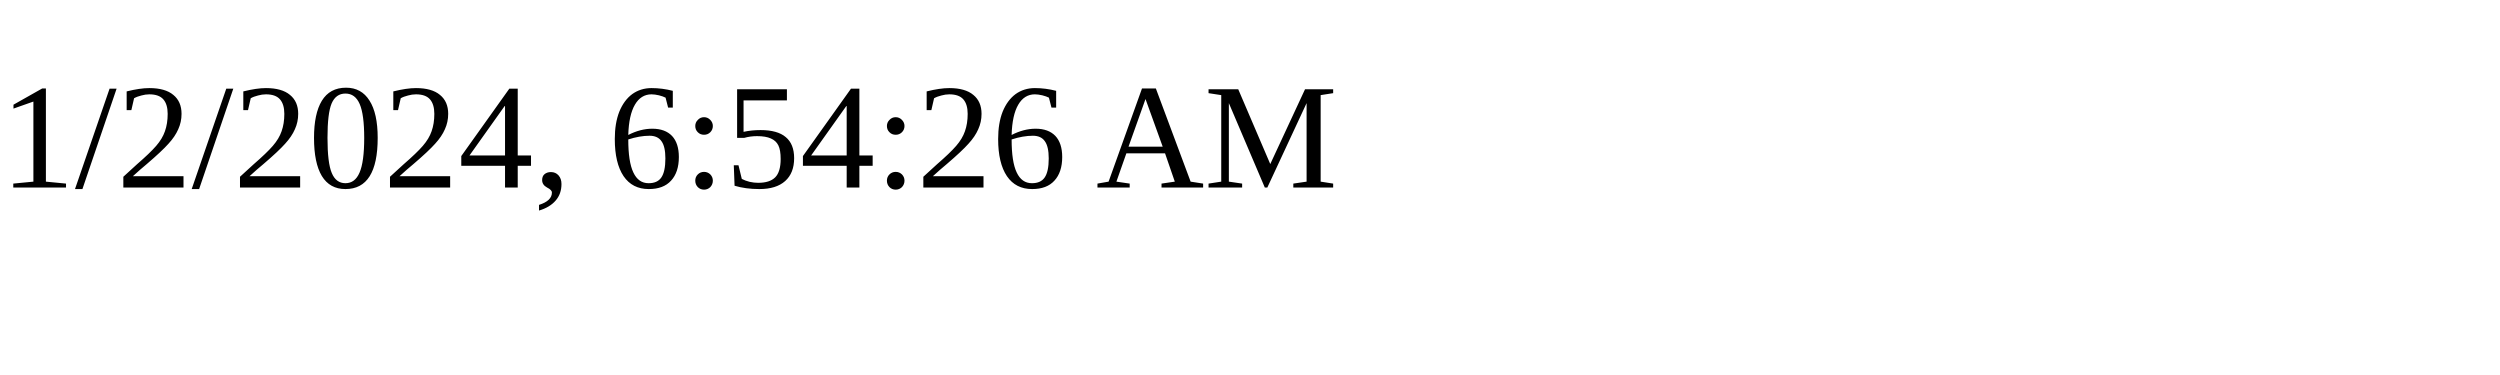
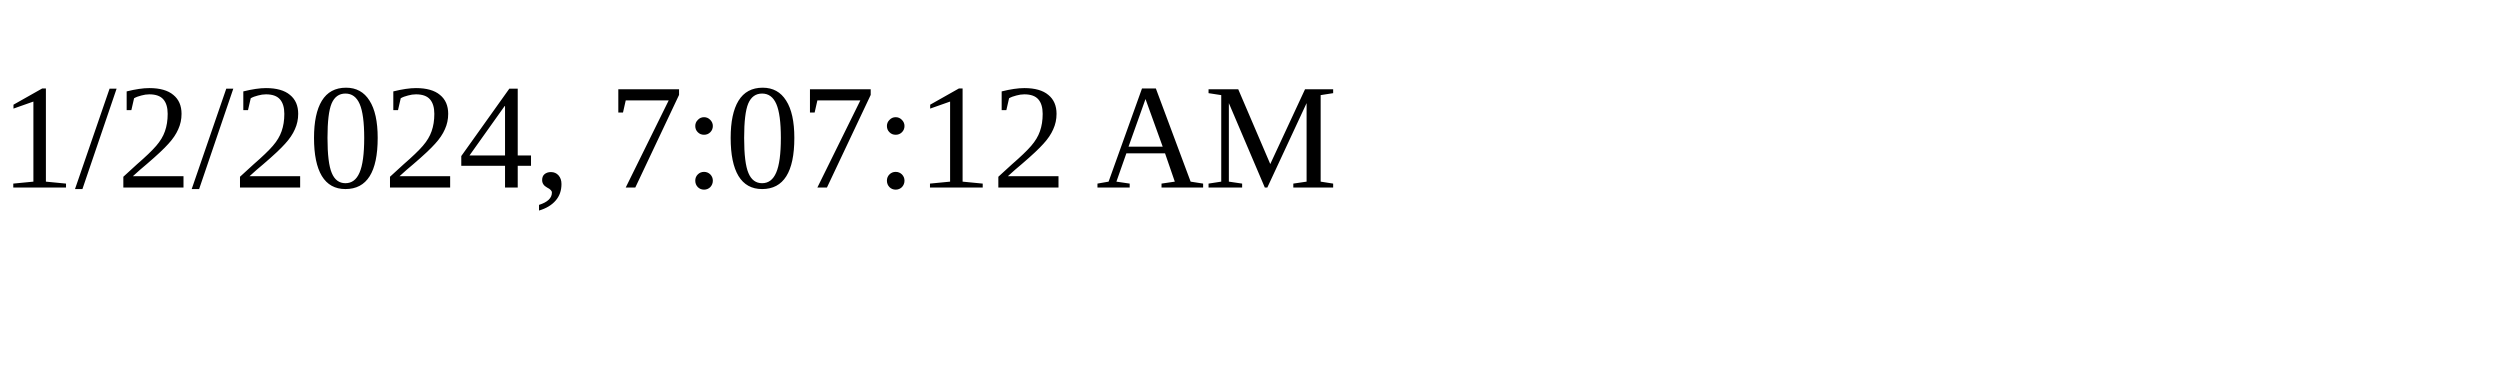
<svg xmlns="http://www.w3.org/2000/svg" height="30" width="200">
-   <text x="0" y="15">1/2/2024, 6:54:26 AM</text>
+   <text x="0" y="15">1/2/2024, 7:07:12 AM</text>
</svg>
